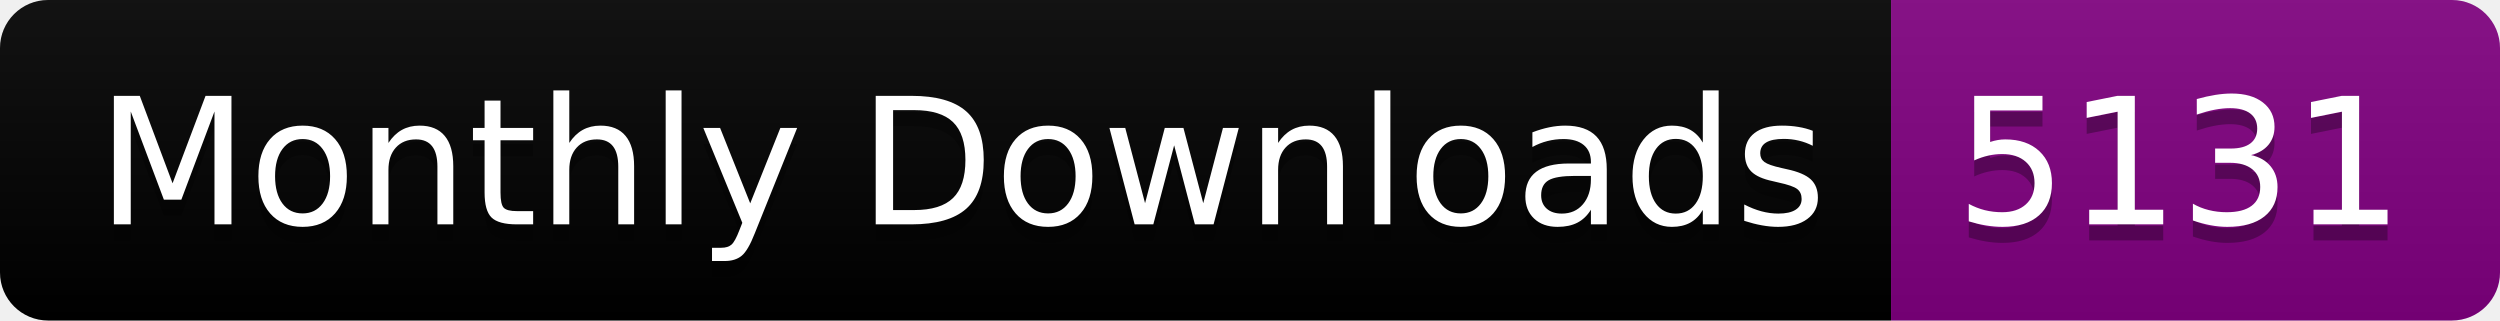
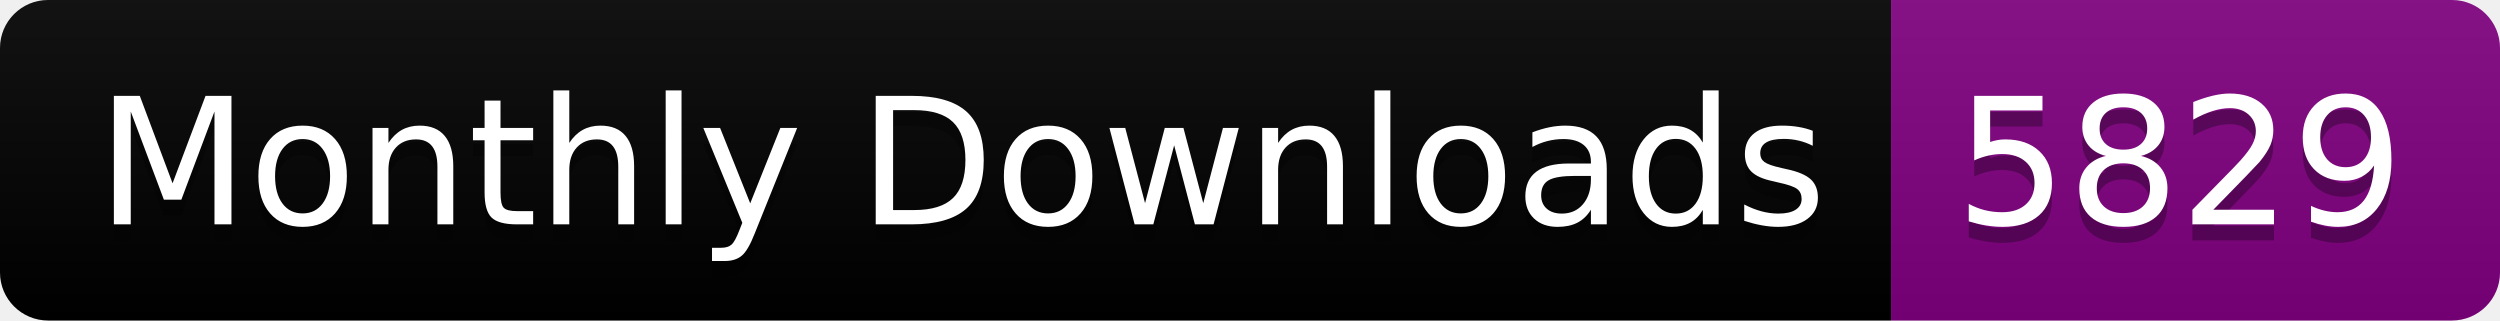
<svg xmlns="http://www.w3.org/2000/svg" width="156.0" height="20">
  <linearGradient id="smooth" x2="0" y2="100%">
    <stop offset="0" stop-color="#bbb" stop-opacity=".1" />
    <stop offset="1" stop-opacity=".1" />
  </linearGradient>
  <clipPath id="round">
    <rect width="156.0" height="20" rx="3" fill="#fff" />
  </clipPath>
  <g clip-path="url(#round)">
    <rect width="118.0" height="20" fill="black" />
    <rect x="118.0" width="38.0" height="20" fill="purple" />
    <rect width="156.0" height="20" fill="url(#smooth)" />
  </g>
  <g fill="#fff" text-anchor="middle" font-family="DejaVu Sans,Verdana,Geneva,sans-serif" font-size="110">
    <text x="600.0" y="150" fill="#010101" fill-opacity=".3" transform="scale(0.1)" textLength="1080.0" lengthAdjust="spacing">Monthly Downloads</text>
    <text x="600.0" y="140" transform="scale(0.1)" textLength="1080.0" lengthAdjust="spacing">Monthly Downloads</text>
-     <text x="1360.0" y="150" fill="#010101" fill-opacity=".3" transform="scale(0.1)" textLength="280.0" lengthAdjust="spacing">5131</text>
-     <text x="1360.0" y="140" transform="scale(0.1)" textLength="280.0" lengthAdjust="spacing">5131</text>
+     <text x="1360.0" y="150" fill="#010101" fill-opacity=".3" transform="scale(0.1)" textLength="280.0" lengthAdjust="spacing">5829</text>
+     <text x="1360.0" y="140" transform="scale(0.1)" textLength="280.0" lengthAdjust="spacing">5829</text>
  </g>
</svg>
